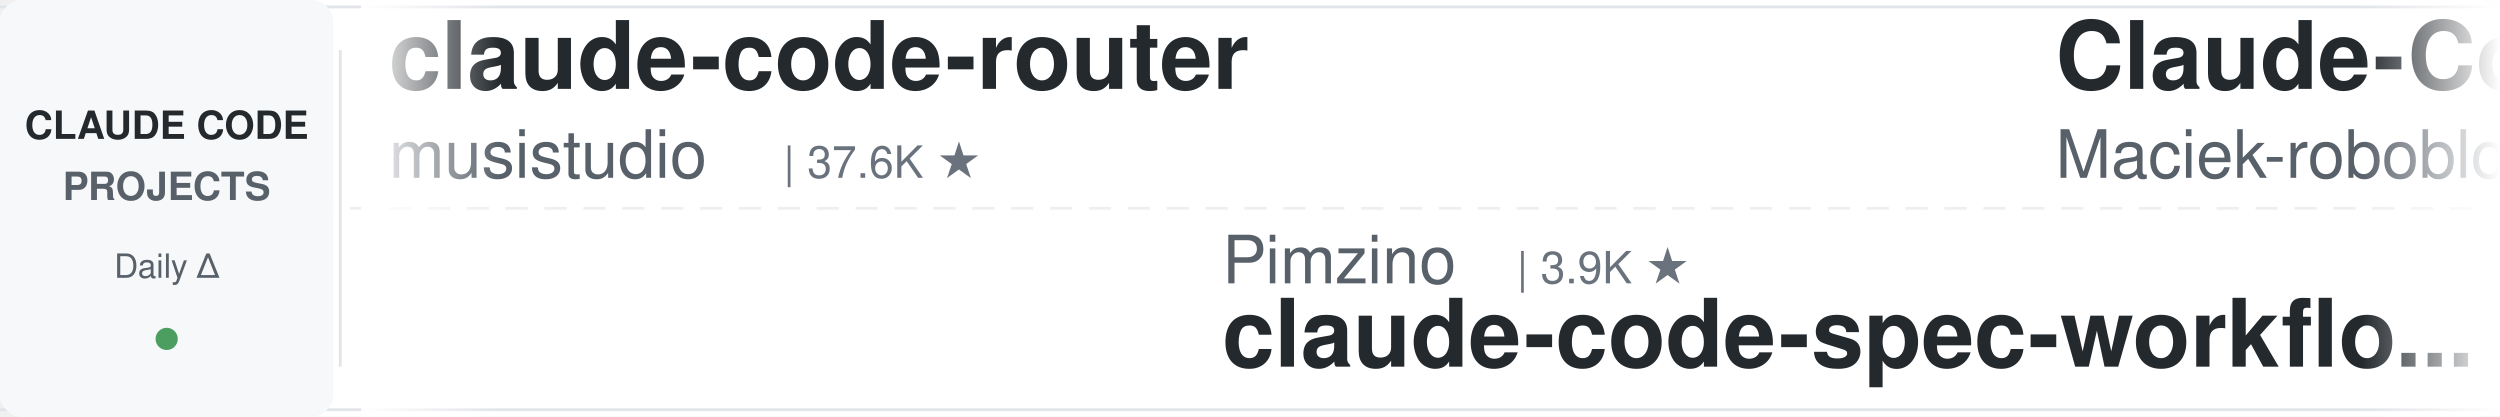
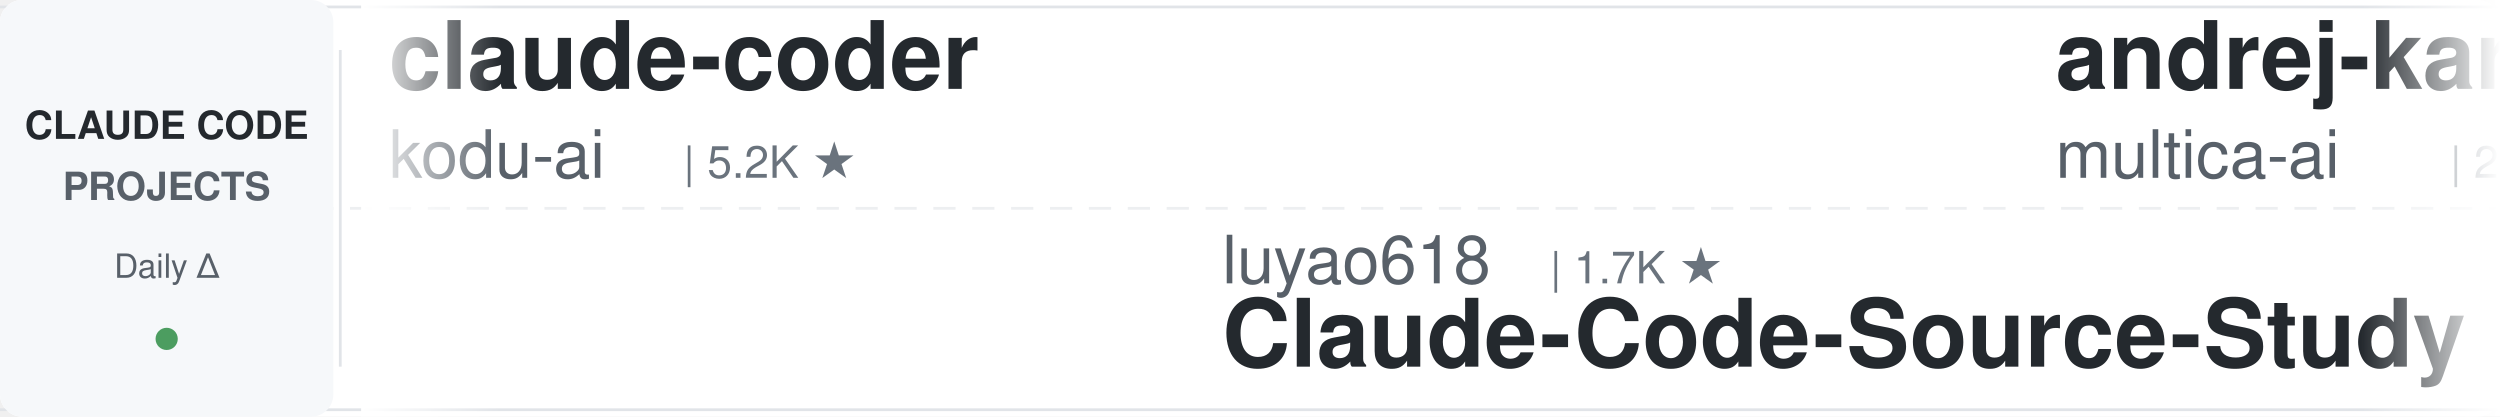
<svg xmlns="http://www.w3.org/2000/svg" width="900" height="150">
  <defs>
    <linearGradient id="leftFade" x1="0%" y1="0%" x2="100%" y2="0%">
      <stop offset="0%" style="stop-color:#ffffff;stop-opacity:1" />
      <stop offset="100%" style="stop-color:#ffffff;stop-opacity:0" />
    </linearGradient>
    <linearGradient id="rightFade" x1="0%" y1="0%" x2="100%" y2="0%">
      <stop offset="0%" style="stop-color:#ffffff;stop-opacity:0" />
      <stop offset="100%" style="stop-color:#ffffff;stop-opacity:1" />
    </linearGradient>
  </defs>
  <rect width="900" height="150" fill="#ffffff" rx="8" />
  <rect x="0" y="2" width="900" height="1" fill="#e1e4e8" />
  <rect x="0" y="147" width="900" height="1" fill="#e1e4e8" />
  <line x1="0" y1="75" x2="900" y2="75" stroke="#e1e4e8" stroke-width="1" stroke-dasharray="8 6" opacity="0.6" />
  <rect x="0" y="0" width="120" height="150" fill="#f6f8fa" rx="8" />
  <text x="60" y="50" font-family="-apple-system, BlinkMacSystemFont, 'Segoe UI', Helvetica, Arial, sans-serif" font-size="14" font-weight="600" fill="#24292e" text-anchor="middle">CLAUDE CODE</text>
  <text x="60" y="72" font-family="-apple-system, BlinkMacSystemFont, 'Segoe UI', Helvetica, Arial, sans-serif" font-size="14" font-weight="600" fill="#586069" text-anchor="middle">PROJECTS</text>
  <text x="60" y="100" font-family="-apple-system, BlinkMacSystemFont, 'Segoe UI', Helvetica, Arial, sans-serif" font-size="12" font-weight="500" fill="#586069" text-anchor="middle">Daily Δ</text>
  <circle cx="60" cy="122" r="4" fill="#22863a" opacity="0.8" />
  <rect x="122" y="18" width="1" height="114" fill="#e1e4e8" />
  <clipPath id="tickerClip">
    <rect x="130" y="0" width="770" height="150" />
  </clipPath>
  <g clip-path="url(#tickerClip)">
    <g id="tickerItems">
      <animateTransform attributeName="transform" attributeType="XML" type="translate" from="0 0" to="-3000 0" dur="54s" repeatCount="indefinite" />
      <g transform="translate(0, 0)">
-         <text x="140" y="32" font-family="-apple-system, BlinkMacSystemFont, 'Segoe UI', Helvetica, Arial, sans-serif" font-size="34" font-weight="600" fill="#24292e">claude-code-router</text>
-         <text x="140" y="64" font-family="-apple-system, BlinkMacSystemFont, 'Segoe UI', Helvetica, Arial, sans-serif" font-size="24" font-weight="400" fill="#586069">musistudio</text>
-         <text x="282" y="64" font-family="-apple-system, BlinkMacSystemFont, 'Segoe UI', Helvetica, Arial, sans-serif" font-size="16" font-weight="500" fill="#6a737d">| 37.6K ★</text>
+         <text x="140" y="32" font-family="-apple-system, BlinkMacSystemFont, 'Segoe UI', Helvetica, Arial, sans-serif" font-size="34" font-weight="600" fill="#24292e">claude-coder</text>
+         <text x="140" y="64" font-family="-apple-system, BlinkMacSystemFont, 'Segoe UI', Helvetica, Arial, sans-serif" font-size="24" font-weight="400" fill="#586069">kodu-ai</text>
+         <text x="246" y="64" font-family="-apple-system, BlinkMacSystemFont, 'Segoe UI', Helvetica, Arial, sans-serif" font-size="16" font-weight="500" fill="#6a737d">| 5.2K ★</text>
      </g>
      <g transform="translate(300, 0)">
-         <text x="140" y="102" font-family="-apple-system, BlinkMacSystemFont, 'Segoe UI', Helvetica, Arial, sans-serif" font-size="24" font-weight="400" fill="#586069">Pimzino</text>
-         <text x="246" y="102" font-family="-apple-system, BlinkMacSystemFont, 'Segoe UI', Helvetica, Arial, sans-serif" font-size="16" font-weight="500" fill="#6a737d">| 3.9K ★</text>
-         <text x="140" y="132" font-family="-apple-system, BlinkMacSystemFont, 'Segoe UI', Helvetica, Arial, sans-serif" font-size="34" font-weight="600" fill="#24292e">claude-code-spec-workflo...</text>
+         <text x="140" y="102" font-family="-apple-system, BlinkMacSystemFont, 'Segoe UI', Helvetica, Arial, sans-serif" font-size="24" font-weight="400" fill="#586069">luyao618</text>
+         <text x="258" y="102" font-family="-apple-system, BlinkMacSystemFont, 'Segoe UI', Helvetica, Arial, sans-serif" font-size="16" font-weight="500" fill="#6a737d">| 1.7K ★</text>
+         <text x="140" y="132" font-family="-apple-system, BlinkMacSystemFont, 'Segoe UI', Helvetica, Arial, sans-serif" font-size="34" font-weight="600" fill="#24292e">Claude-Code-Source-Study</text>
      </g>
      <g transform="translate(600, 0)">
-         <text x="140" y="32" font-family="-apple-system, BlinkMacSystemFont, 'Segoe UI', Helvetica, Arial, sans-serif" font-size="34" font-weight="600" fill="#24292e">Claude-Code-Usage-Monito...</text>
-         <text x="140" y="64" font-family="-apple-system, BlinkMacSystemFont, 'Segoe UI', Helvetica, Arial, sans-serif" font-size="24" font-weight="400" fill="#586069">Maciek-roboblog</text>
-         <text x="342" y="64" font-family="-apple-system, BlinkMacSystemFont, 'Segoe UI', Helvetica, Arial, sans-serif" font-size="16" font-weight="500" fill="#6a737d">| 8.7K ★</text>
+         <text x="140" y="32" font-family="-apple-system, BlinkMacSystemFont, 'Segoe UI', Helvetica, Arial, sans-serif" font-size="34" font-weight="600" fill="#24292e">andrej-karpathy-skills</text>
+         <text x="140" y="64" font-family="-apple-system, BlinkMacSystemFont, 'Segoe UI', Helvetica, Arial, sans-serif" font-size="24" font-weight="400" fill="#586069">multica-ai</text>
+         <text x="282" y="64" font-family="-apple-system, BlinkMacSystemFont, 'Segoe UI', Helvetica, Arial, sans-serif" font-size="16" font-weight="500" fill="#6a737d">| 219.4K ★</text>
      </g>
      <g transform="translate(900, 0)">
-         <text x="140" y="102" font-family="-apple-system, BlinkMacSystemFont, 'Segoe UI', Helvetica, Arial, sans-serif" font-size="24" font-weight="400" fill="#586069">multica-ai</text>
-         <text x="282" y="102" font-family="-apple-system, BlinkMacSystemFont, 'Segoe UI', Helvetica, Arial, sans-serif" font-size="16" font-weight="500" fill="#6a737d">| 219.3K ★</text>
-         <text x="140" y="132" font-family="-apple-system, BlinkMacSystemFont, 'Segoe UI', Helvetica, Arial, sans-serif" font-size="34" font-weight="600" fill="#24292e">andrej-karpathy-skills</text>
-       </g>
-       <g transform="translate(1200, 0)">
-         <text x="140" y="32" font-family="-apple-system, BlinkMacSystemFont, 'Segoe UI', Helvetica, Arial, sans-serif" font-size="34" font-weight="600" fill="#24292e">everything-claude-code</text>
-         <text x="140" y="64" font-family="-apple-system, BlinkMacSystemFont, 'Segoe UI', Helvetica, Arial, sans-serif" font-size="24" font-weight="400" fill="#586069">WorldFlowAI</text>
-         <text x="294" y="64" font-family="-apple-system, BlinkMacSystemFont, 'Segoe UI', Helvetica, Arial, sans-serif" font-size="16" font-weight="500" fill="#6a737d">| 4.6K ★</text>
-       </g>
-       <g transform="translate(1500, 0)">
        <text x="140" y="102" font-family="-apple-system, BlinkMacSystemFont, 'Segoe UI', Helvetica, Arial, sans-serif" font-size="24" font-weight="400" fill="#586069">JrCx7scC</text>
        <text x="258" y="102" font-family="-apple-system, BlinkMacSystemFont, 'Segoe UI', Helvetica, Arial, sans-serif" font-size="16" font-weight="500" fill="#6a737d">| 376 ★</text>
        <text x="140" y="132" font-family="-apple-system, BlinkMacSystemFont, 'Segoe UI', Helvetica, Arial, sans-serif" font-size="34" font-weight="600" fill="#24292e">claude-code-source</text>
      </g>
+       <g transform="translate(1200, 0)">
+         <text x="140" y="32" font-family="-apple-system, BlinkMacSystemFont, 'Segoe UI', Helvetica, Arial, sans-serif" font-size="34" font-weight="600" fill="#24292e">claude_code_src</text>
+         <text x="140" y="64" font-family="-apple-system, BlinkMacSystemFont, 'Segoe UI', Helvetica, Arial, sans-serif" font-size="24" font-weight="400" fill="#586069">ponponon</text>
+         <text x="258" y="64" font-family="-apple-system, BlinkMacSystemFont, 'Segoe UI', Helvetica, Arial, sans-serif" font-size="16" font-weight="500" fill="#6a737d">| 2.3K ★</text>
+       </g>
+       <g transform="translate(1500, 0)">
+         <text x="140" y="102" font-family="-apple-system, BlinkMacSystemFont, 'Segoe UI', Helvetica, Arial, sans-serif" font-size="24" font-weight="400" fill="#586069">feiskyer</text>
+         <text x="258" y="102" font-family="-apple-system, BlinkMacSystemFont, 'Segoe UI', Helvetica, Arial, sans-serif" font-size="16" font-weight="500" fill="#6a737d">| 1.7K ★</text>
+         <text x="140" y="132" font-family="-apple-system, BlinkMacSystemFont, 'Segoe UI', Helvetica, Arial, sans-serif" font-size="34" font-weight="600" fill="#24292e">claude-code-settings</text>
+       </g>
      <g transform="translate(1800, 0)">
-         <text x="140" y="32" font-family="-apple-system, BlinkMacSystemFont, 'Segoe UI', Helvetica, Arial, sans-serif" font-size="34" font-weight="600" fill="#24292e">claude-code-system-promp...</text>
-         <text x="140" y="64" font-family="-apple-system, BlinkMacSystemFont, 'Segoe UI', Helvetica, Arial, sans-serif" font-size="24" font-weight="400" fill="#586069">Piebald-AI</text>
-         <text x="282" y="64" font-family="-apple-system, BlinkMacSystemFont, 'Segoe UI', Helvetica, Arial, sans-serif" font-size="16" font-weight="500" fill="#6a737d">| 12.9K ★</text>
+         <text x="140" y="32" font-family="-apple-system, BlinkMacSystemFont, 'Segoe UI', Helvetica, Arial, sans-serif" font-size="34" font-weight="600" fill="#24292e">everything-claude-code-z...</text>
+         <text x="140" y="64" font-family="-apple-system, BlinkMacSystemFont, 'Segoe UI', Helvetica, Arial, sans-serif" font-size="24" font-weight="400" fill="#586069">xu-xiang</text>
+         <text x="258" y="64" font-family="-apple-system, BlinkMacSystemFont, 'Segoe UI', Helvetica, Arial, sans-serif" font-size="16" font-weight="500" fill="#6a737d">| 2.0K ★</text>
      </g>
      <g transform="translate(2100, 0)">
-         <text x="140" y="102" font-family="-apple-system, BlinkMacSystemFont, 'Segoe UI', Helvetica, Arial, sans-serif" font-size="24" font-weight="400" fill="#586069">pedrohcgs</text>
-         <text x="270" y="102" font-family="-apple-system, BlinkMacSystemFont, 'Segoe UI', Helvetica, Arial, sans-serif" font-size="16" font-weight="500" fill="#6a737d">| 1.7K ★</text>
-         <text x="140" y="132" font-family="-apple-system, BlinkMacSystemFont, 'Segoe UI', Helvetica, Arial, sans-serif" font-size="34" font-weight="600" fill="#24292e">claude-code-my-workflow</text>
+         <text x="140" y="102" font-family="-apple-system, BlinkMacSystemFont, 'Segoe UI', Helvetica, Arial, sans-serif" font-size="24" font-weight="400" fill="#586069">disler</text>
+         <text x="234" y="102" font-family="-apple-system, BlinkMacSystemFont, 'Segoe UI', Helvetica, Arial, sans-serif" font-size="16" font-weight="500" fill="#6a737d">| 3.9K ★</text>
+         <text x="140" y="132" font-family="-apple-system, BlinkMacSystemFont, 'Segoe UI', Helvetica, Arial, sans-serif" font-size="34" font-weight="600" fill="#24292e">claude-code-hooks-master...</text>
      </g>
      <g transform="translate(2400, 0)">
-         <text x="140" y="32" font-family="-apple-system, BlinkMacSystemFont, 'Segoe UI', Helvetica, Arial, sans-serif" font-size="34" font-weight="600" fill="#24292e">claude-code-reverse</text>
-         <text x="140" y="64" font-family="-apple-system, BlinkMacSystemFont, 'Segoe UI', Helvetica, Arial, sans-serif" font-size="24" font-weight="400" fill="#586069">Yuyz0112</text>
-         <text x="258" y="64" font-family="-apple-system, BlinkMacSystemFont, 'Segoe UI', Helvetica, Arial, sans-serif" font-size="16" font-weight="500" fill="#6a737d">| 2.4K ★</text>
+         <text x="140" y="32" font-family="-apple-system, BlinkMacSystemFont, 'Segoe UI', Helvetica, Arial, sans-serif" font-size="34" font-weight="600" fill="#24292e">claude-code-templates</text>
+         <text x="140" y="64" font-family="-apple-system, BlinkMacSystemFont, 'Segoe UI', Helvetica, Arial, sans-serif" font-size="24" font-weight="400" fill="#586069">davila7</text>
+         <text x="246" y="64" font-family="-apple-system, BlinkMacSystemFont, 'Segoe UI', Helvetica, Arial, sans-serif" font-size="16" font-weight="500" fill="#6a737d">| 32.6K ★</text>
      </g>
      <g transform="translate(2700, 0)">
-         <text x="140" y="102" font-family="-apple-system, BlinkMacSystemFont, 'Segoe UI', Helvetica, Arial, sans-serif" font-size="24" font-weight="400" fill="#586069">techjarves</text>
-         <text x="282" y="102" font-family="-apple-system, BlinkMacSystemFont, 'Segoe UI', Helvetica, Arial, sans-serif" font-size="16" font-weight="500" fill="#6a737d">| 1.6K ★</text>
-         <text x="140" y="132" font-family="-apple-system, BlinkMacSystemFont, 'Segoe UI', Helvetica, Arial, sans-serif" font-size="34" font-weight="600" fill="#24292e">ClaudeCode-Portable</text>
+         <text x="140" y="102" font-family="-apple-system, BlinkMacSystemFont, 'Segoe UI', Helvetica, Arial, sans-serif" font-size="24" font-weight="400" fill="#586069">FlorianBruniaux</text>
+         <text x="342" y="102" font-family="-apple-system, BlinkMacSystemFont, 'Segoe UI', Helvetica, Arial, sans-serif" font-size="16" font-weight="500" fill="#6a737d">| 6.2K ★</text>
+         <text x="140" y="132" font-family="-apple-system, BlinkMacSystemFont, 'Segoe UI', Helvetica, Arial, sans-serif" font-size="34" font-weight="600" fill="#24292e">claude-code-ultimate-gui...</text>
      </g>
      <g transform="translate(3000, 0)">
-         <text x="140" y="32" font-family="-apple-system, BlinkMacSystemFont, 'Segoe UI', Helvetica, Arial, sans-serif" font-size="34" font-weight="600" fill="#24292e">claude-code-router</text>
-         <text x="140" y="64" font-family="-apple-system, BlinkMacSystemFont, 'Segoe UI', Helvetica, Arial, sans-serif" font-size="24" font-weight="400" fill="#586069">musistudio</text>
-         <text x="282" y="64" font-family="-apple-system, BlinkMacSystemFont, 'Segoe UI', Helvetica, Arial, sans-serif" font-size="16" font-weight="500" fill="#6a737d">| 37.6K ★</text>
+         <text x="140" y="32" font-family="-apple-system, BlinkMacSystemFont, 'Segoe UI', Helvetica, Arial, sans-serif" font-size="34" font-weight="600" fill="#24292e">claude-coder</text>
+         <text x="140" y="64" font-family="-apple-system, BlinkMacSystemFont, 'Segoe UI', Helvetica, Arial, sans-serif" font-size="24" font-weight="400" fill="#586069">kodu-ai</text>
+         <text x="246" y="64" font-family="-apple-system, BlinkMacSystemFont, 'Segoe UI', Helvetica, Arial, sans-serif" font-size="16" font-weight="500" fill="#6a737d">| 5.2K ★</text>
      </g>
      <g transform="translate(3300, 0)">
-         <text x="140" y="102" font-family="-apple-system, BlinkMacSystemFont, 'Segoe UI', Helvetica, Arial, sans-serif" font-size="24" font-weight="400" fill="#586069">Pimzino</text>
-         <text x="246" y="102" font-family="-apple-system, BlinkMacSystemFont, 'Segoe UI', Helvetica, Arial, sans-serif" font-size="16" font-weight="500" fill="#6a737d">| 3.9K ★</text>
-         <text x="140" y="132" font-family="-apple-system, BlinkMacSystemFont, 'Segoe UI', Helvetica, Arial, sans-serif" font-size="34" font-weight="600" fill="#24292e">claude-code-spec-workflo...</text>
+         <text x="140" y="102" font-family="-apple-system, BlinkMacSystemFont, 'Segoe UI', Helvetica, Arial, sans-serif" font-size="24" font-weight="400" fill="#586069">luyao618</text>
+         <text x="258" y="102" font-family="-apple-system, BlinkMacSystemFont, 'Segoe UI', Helvetica, Arial, sans-serif" font-size="16" font-weight="500" fill="#6a737d">| 1.7K ★</text>
+         <text x="140" y="132" font-family="-apple-system, BlinkMacSystemFont, 'Segoe UI', Helvetica, Arial, sans-serif" font-size="34" font-weight="600" fill="#24292e">Claude-Code-Source-Study</text>
      </g>
      <g transform="translate(3600, 0)">
-         <text x="140" y="32" font-family="-apple-system, BlinkMacSystemFont, 'Segoe UI', Helvetica, Arial, sans-serif" font-size="34" font-weight="600" fill="#24292e">Claude-Code-Usage-Monito...</text>
-         <text x="140" y="64" font-family="-apple-system, BlinkMacSystemFont, 'Segoe UI', Helvetica, Arial, sans-serif" font-size="24" font-weight="400" fill="#586069">Maciek-roboblog</text>
-         <text x="342" y="64" font-family="-apple-system, BlinkMacSystemFont, 'Segoe UI', Helvetica, Arial, sans-serif" font-size="16" font-weight="500" fill="#6a737d">| 8.7K ★</text>
+         <text x="140" y="32" font-family="-apple-system, BlinkMacSystemFont, 'Segoe UI', Helvetica, Arial, sans-serif" font-size="34" font-weight="600" fill="#24292e">andrej-karpathy-skills</text>
+         <text x="140" y="64" font-family="-apple-system, BlinkMacSystemFont, 'Segoe UI', Helvetica, Arial, sans-serif" font-size="24" font-weight="400" fill="#586069">multica-ai</text>
+         <text x="282" y="64" font-family="-apple-system, BlinkMacSystemFont, 'Segoe UI', Helvetica, Arial, sans-serif" font-size="16" font-weight="500" fill="#6a737d">| 219.4K ★</text>
      </g>
      <g transform="translate(3900, 0)">
-         <text x="140" y="102" font-family="-apple-system, BlinkMacSystemFont, 'Segoe UI', Helvetica, Arial, sans-serif" font-size="24" font-weight="400" fill="#586069">multica-ai</text>
-         <text x="282" y="102" font-family="-apple-system, BlinkMacSystemFont, 'Segoe UI', Helvetica, Arial, sans-serif" font-size="16" font-weight="500" fill="#6a737d">| 219.3K ★</text>
-         <text x="140" y="132" font-family="-apple-system, BlinkMacSystemFont, 'Segoe UI', Helvetica, Arial, sans-serif" font-size="34" font-weight="600" fill="#24292e">andrej-karpathy-skills</text>
+         <text x="140" y="102" font-family="-apple-system, BlinkMacSystemFont, 'Segoe UI', Helvetica, Arial, sans-serif" font-size="24" font-weight="400" fill="#586069">JrCx7scC</text>
+         <text x="258" y="102" font-family="-apple-system, BlinkMacSystemFont, 'Segoe UI', Helvetica, Arial, sans-serif" font-size="16" font-weight="500" fill="#6a737d">| 376 ★</text>
+         <text x="140" y="132" font-family="-apple-system, BlinkMacSystemFont, 'Segoe UI', Helvetica, Arial, sans-serif" font-size="34" font-weight="600" fill="#24292e">claude-code-source</text>
      </g>
    </g>
  </g>
  <rect x="130" y="0" width="50" height="150" fill="url(#leftFade)" />
  <rect x="850" y="0" width="50" height="150" fill="url(#rightFade)" />
</svg>
